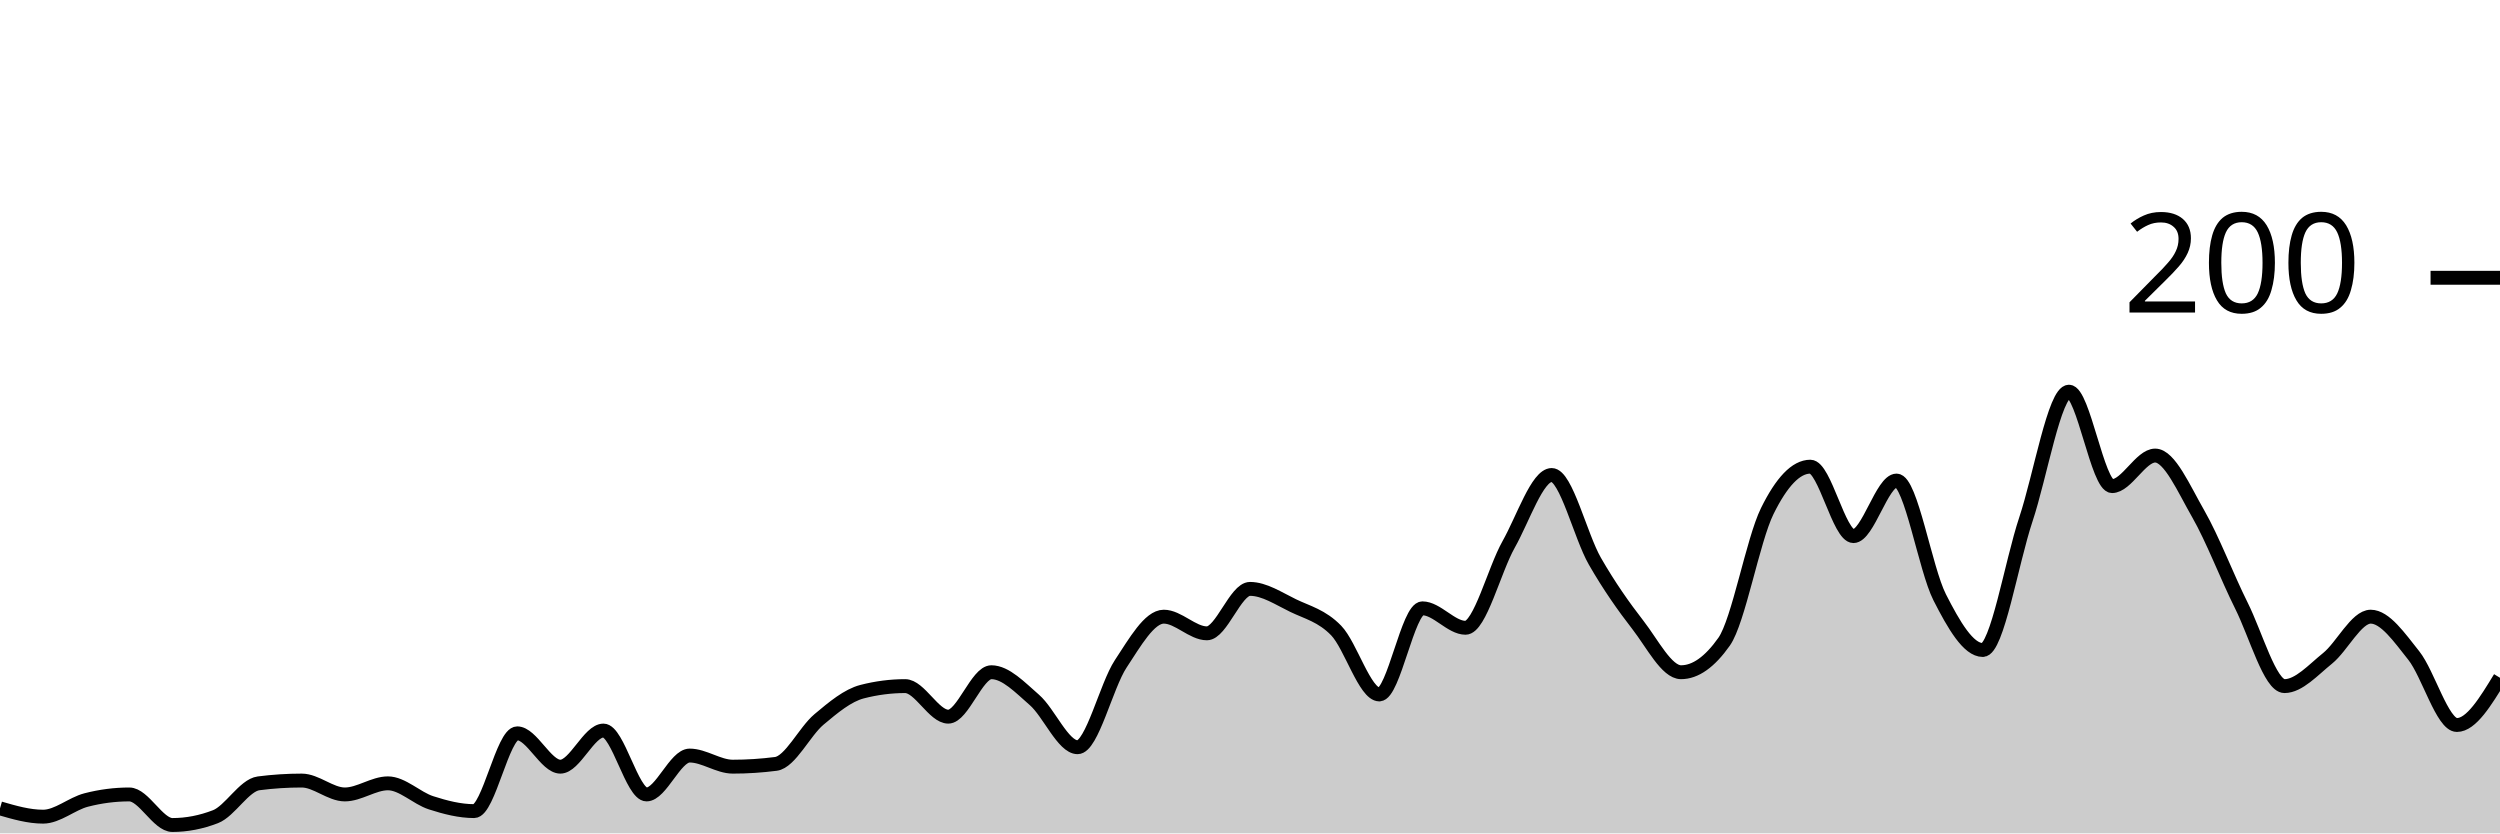
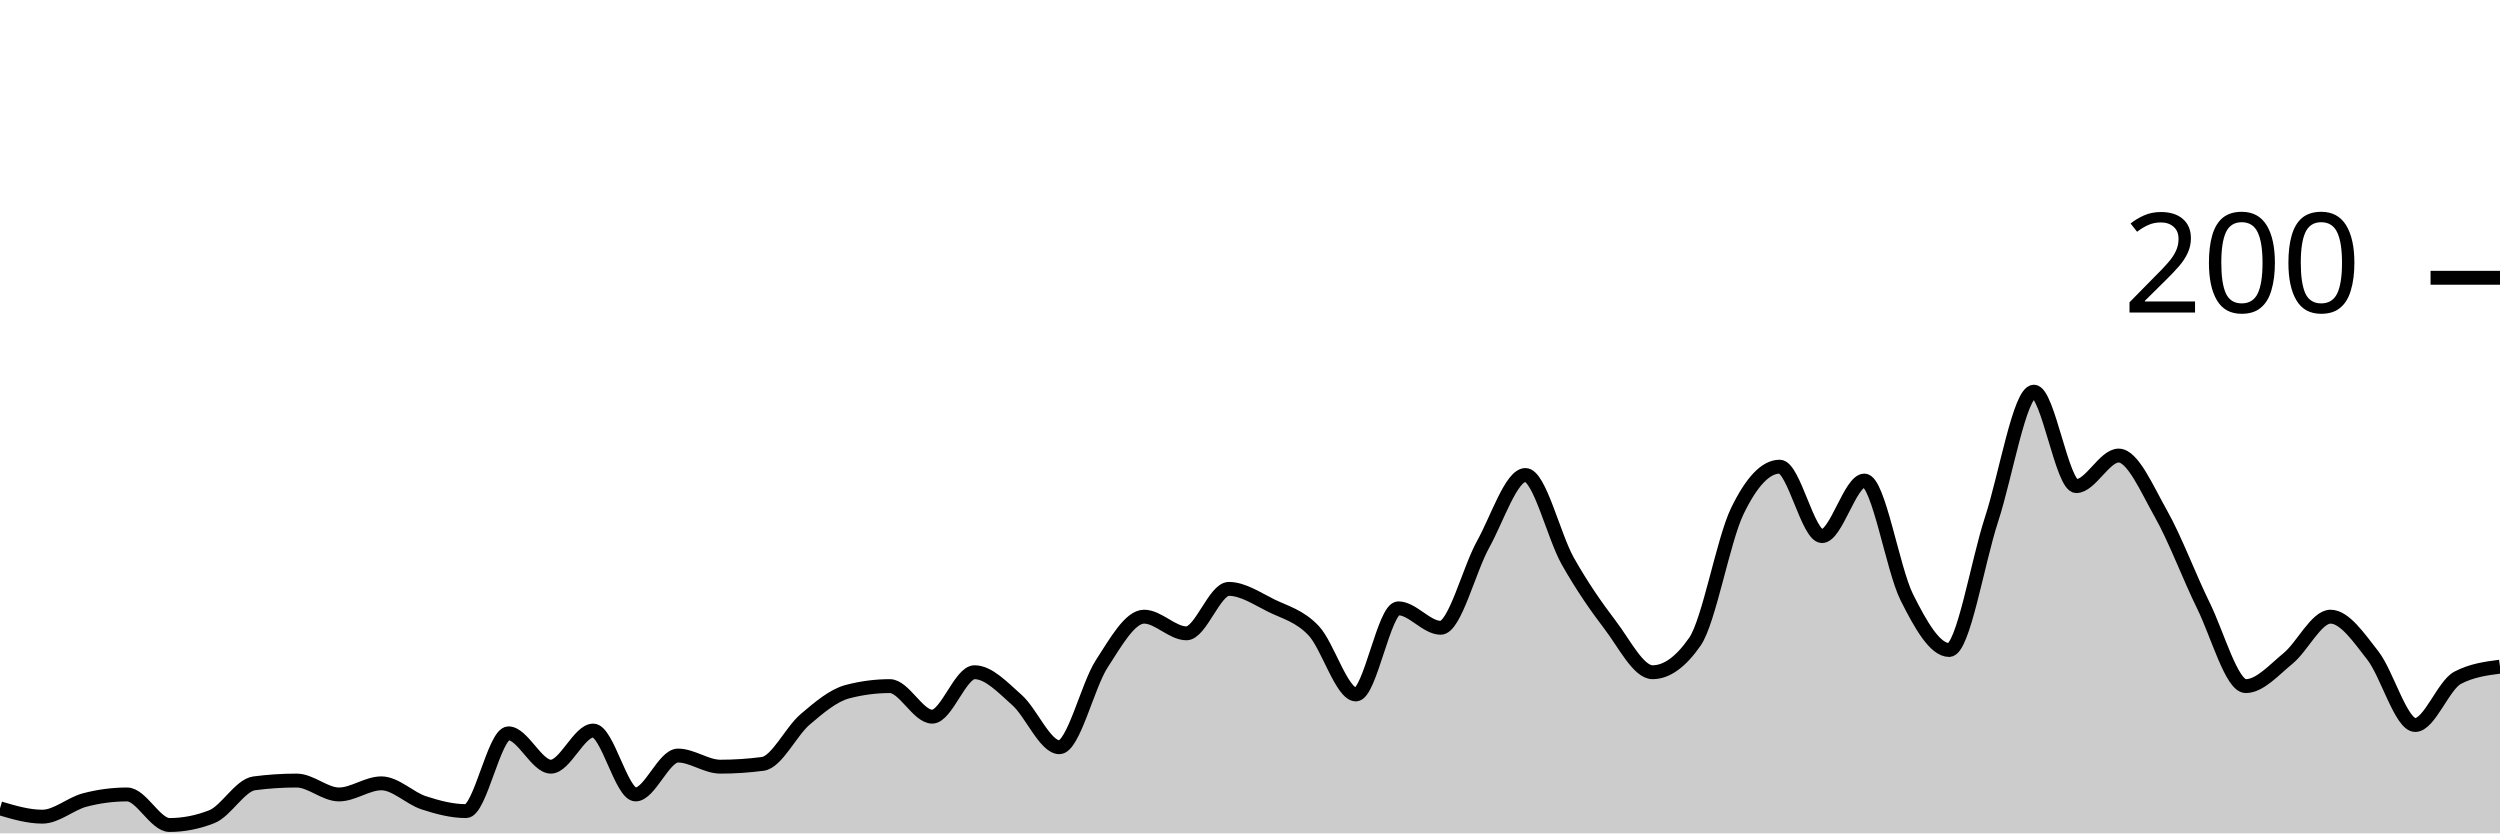
<svg xmlns="http://www.w3.org/2000/svg" viewBox="0 0 180 60">
  <g transform="translate(0,20)">
-     <path class="area" fill="rgba(0, 0, 0, 0.2)" d="M0,38.2C1.034,38.5,2.069,38.8,3.103,38.8C4.138,38.8,5.172,37.867,6.207,37.6C7.241,37.333,8.276,37.2,9.31,37.2C10.345,37.2,11.379,39.4,12.414,39.4C13.448,39.4,14.483,39.2,15.517,38.8C16.552,38.4,17.586,36.533,18.621,36.4C19.655,36.267,20.69,36.2,21.724,36.2C22.759,36.2,23.793,37.2,24.828,37.2C25.862,37.2,26.897,36.4,27.931,36.4C28.966,36.4,30,37.467,31.034,37.8C32.069,38.133,33.103,38.4,34.138,38.4C35.172,38.4,36.207,32.8,37.241,32.8C38.276,32.8,39.31,35.2,40.345,35.2C41.379,35.2,42.414,32.6,43.448,32.6C44.483,32.6,45.517,37.2,46.552,37.2C47.586,37.2,48.621,34.4,49.655,34.4C50.69,34.4,51.724,35.2,52.759,35.2C53.793,35.2,54.828,35.133,55.862,35C56.897,34.867,57.931,32.667,58.966,31.8C60,30.933,61.034,30.067,62.069,29.8C63.103,29.533,64.138,29.4,65.172,29.4C66.207,29.4,67.241,31.6,68.276,31.6C69.31,31.6,70.345,28.4,71.379,28.4C72.414,28.4,73.448,29.5,74.483,30.4C75.517,31.3,76.552,33.8,77.586,33.8C78.621,33.8,79.655,29.367,80.69,27.8C81.724,26.233,82.759,24.4,83.793,24.4C84.828,24.4,85.862,25.6,86.897,25.6C87.931,25.6,88.966,22.4,90,22.4C91.034,22.4,92.069,23.1,93.103,23.6C94.138,24.1,95.172,24.333,96.207,25.4C97.241,26.467,98.276,30,99.31,30C100.345,30,101.379,23.8,102.414,23.8C103.448,23.8,104.483,25.2,105.517,25.2C106.552,25.2,107.586,21.033,108.621,19.2C109.655,17.367,110.69,14.2,111.724,14.2C112.759,14.2,113.793,18.6,114.828,20.4C115.862,22.2,116.897,23.667,117.931,25C118.966,26.333,120,28.4,121.034,28.4C122.069,28.4,123.103,27.667,124.138,26.2C125.172,24.733,126.207,18.9,127.241,16.8C128.276,14.7,129.31,13.6,130.345,13.6C131.379,13.6,132.414,18.6,133.448,18.6C134.483,18.6,135.517,14.6,136.552,14.6C137.586,14.6,138.621,20.967,139.655,23C140.69,25.033,141.724,26.8,142.759,26.8C143.793,26.8,144.828,20.5,145.862,17.4C146.897,14.3,147.931,8.2,148.966,8.2C150,8.2,151.034,15,152.069,15C153.103,15,154.138,12.8,155.172,12.8C156.207,12.8,157.241,15.2,158.276,17C159.31,18.8,160.345,21.533,161.379,23.6C162.414,25.667,163.448,29.4,164.483,29.4C165.517,29.4,166.552,28.233,167.586,27.4C168.621,26.567,169.655,24.4,170.69,24.4C171.724,24.4,172.759,25.9,173.793,27.2C174.828,28.5,175.862,32.2,176.897,32.2C177.931,32.2,178.966,30.5,180,28.8L180,40C178.966,40,177.931,40,176.897,40C175.862,40,174.828,40,173.793,40C172.759,40,171.724,40,170.69,40C169.655,40,168.621,40,167.586,40C166.552,40,165.517,40,164.483,40C163.448,40,162.414,40,161.379,40C160.345,40,159.31,40,158.276,40C157.241,40,156.207,40,155.172,40C154.138,40,153.103,40,152.069,40C151.034,40,150,40,148.966,40C147.931,40,146.897,40,145.862,40C144.828,40,143.793,40,142.759,40C141.724,40,140.69,40,139.655,40C138.621,40,137.586,40,136.552,40C135.517,40,134.483,40,133.448,40C132.414,40,131.379,40,130.345,40C129.31,40,128.276,40,127.241,40C126.207,40,125.172,40,124.138,40C123.103,40,122.069,40,121.034,40C120,40,118.966,40,117.931,40C116.897,40,115.862,40,114.828,40C113.793,40,112.759,40,111.724,40C110.69,40,109.655,40,108.621,40C107.586,40,106.552,40,105.517,40C104.483,40,103.448,40,102.414,40C101.379,40,100.345,40,99.31,40C98.276,40,97.241,40,96.207,40C95.172,40,94.138,40,93.103,40C92.069,40,91.034,40,90,40C88.966,40,87.931,40,86.897,40C85.862,40,84.828,40,83.793,40C82.759,40,81.724,40,80.69,40C79.655,40,78.621,40,77.586,40C76.552,40,75.517,40,74.483,40C73.448,40,72.414,40,71.379,40C70.345,40,69.31,40,68.276,40C67.241,40,66.207,40,65.172,40C64.138,40,63.103,40,62.069,40C61.034,40,60,40,58.966,40C57.931,40,56.897,40,55.862,40C54.828,40,53.793,40,52.759,40C51.724,40,50.69,40,49.655,40C48.621,40,47.586,40,46.552,40C45.517,40,44.483,40,43.448,40C42.414,40,41.379,40,40.345,40C39.31,40,38.276,40,37.241,40C36.207,40,35.172,40,34.138,40C33.103,40,32.069,40,31.034,40C30,40,28.966,40,27.931,40C26.897,40,25.862,40,24.828,40C23.793,40,22.759,40,21.724,40C20.69,40,19.655,40,18.621,40C17.586,40,16.552,40,15.517,40C14.483,40,13.448,40,12.414,40C11.379,40,10.345,40,9.31,40C8.276,40,7.241,40,6.207,40C5.172,40,4.138,40,3.103,40C2.069,40,1.034,40,0,40Z" />
-     <path class="line" stroke="black" fill="none" d="M0,38.2C1.034,38.5,2.069,38.8,3.103,38.8C4.138,38.8,5.172,37.867,6.207,37.6C7.241,37.333,8.276,37.2,9.31,37.2C10.345,37.2,11.379,39.4,12.414,39.4C13.448,39.4,14.483,39.2,15.517,38.8C16.552,38.4,17.586,36.533,18.621,36.4C19.655,36.267,20.69,36.2,21.724,36.2C22.759,36.2,23.793,37.2,24.828,37.2C25.862,37.2,26.897,36.4,27.931,36.4C28.966,36.4,30,37.467,31.034,37.8C32.069,38.133,33.103,38.4,34.138,38.4C35.172,38.4,36.207,32.8,37.241,32.8C38.276,32.8,39.31,35.2,40.345,35.2C41.379,35.2,42.414,32.6,43.448,32.6C44.483,32.6,45.517,37.2,46.552,37.2C47.586,37.2,48.621,34.4,49.655,34.4C50.69,34.4,51.724,35.2,52.759,35.2C53.793,35.2,54.828,35.133,55.862,35C56.897,34.867,57.931,32.667,58.966,31.8C60,30.933,61.034,30.067,62.069,29.8C63.103,29.533,64.138,29.4,65.172,29.4C66.207,29.4,67.241,31.6,68.276,31.6C69.31,31.6,70.345,28.4,71.379,28.4C72.414,28.4,73.448,29.5,74.483,30.4C75.517,31.3,76.552,33.8,77.586,33.8C78.621,33.8,79.655,29.367,80.69,27.8C81.724,26.233,82.759,24.4,83.793,24.4C84.828,24.4,85.862,25.6,86.897,25.6C87.931,25.6,88.966,22.4,90,22.4C91.034,22.4,92.069,23.1,93.103,23.6C94.138,24.1,95.172,24.333,96.207,25.4C97.241,26.467,98.276,30,99.31,30C100.345,30,101.379,23.8,102.414,23.8C103.448,23.8,104.483,25.2,105.517,25.2C106.552,25.2,107.586,21.033,108.621,19.2C109.655,17.367,110.69,14.2,111.724,14.2C112.759,14.2,113.793,18.6,114.828,20.4C115.862,22.2,116.897,23.667,117.931,25C118.966,26.333,120,28.4,121.034,28.4C122.069,28.4,123.103,27.667,124.138,26.2C125.172,24.733,126.207,18.9,127.241,16.8C128.276,14.7,129.31,13.6,130.345,13.6C131.379,13.6,132.414,18.6,133.448,18.6C134.483,18.6,135.517,14.6,136.552,14.6C137.586,14.6,138.621,20.967,139.655,23C140.69,25.033,141.724,26.8,142.759,26.8C143.793,26.8,144.828,20.5,145.862,17.4C146.897,14.3,147.931,8.2,148.966,8.2C150,8.2,151.034,15,152.069,15C153.103,15,154.138,12.8,155.172,12.8C156.207,12.8,157.241,15.2,158.276,17C159.31,18.8,160.345,21.533,161.379,23.6C162.414,25.667,163.448,29.4,164.483,29.4C165.517,29.4,166.552,28.233,167.586,27.4C168.621,26.567,169.655,24.4,170.69,24.4C171.724,24.4,172.759,25.9,173.793,27.2C174.828,28.5,175.862,32.2,176.897,32.2C177.931,32.2,178.966,30.5,180,28.8" />
+     <path class="area" fill="rgba(0, 0, 0, 0.2)" d="M0,38.2C1.017,38.5,2.034,38.8,3.051,38.8C4.068,38.8,5.085,37.867,6.102,37.6C7.119,37.333,8.136,37.2,9.153,37.2C10.169,37.2,11.186,39.4,12.203,39.4C13.22,39.4,14.237,39.2,15.254,38.8C16.271,38.4,17.288,36.533,18.305,36.4C19.322,36.267,20.339,36.2,21.356,36.2C22.373,36.2,23.39,37.2,24.407,37.2C25.424,37.2,26.441,36.4,27.458,36.4C28.475,36.4,29.492,37.467,30.508,37.8C31.525,38.133,32.542,38.4,33.559,38.4C34.576,38.4,35.593,32.8,36.61,32.8C37.627,32.8,38.644,35.2,39.661,35.2C40.678,35.2,41.695,32.6,42.712,32.6C43.729,32.6,44.746,37.2,45.763,37.2C46.78,37.2,47.797,34.4,48.814,34.4C49.831,34.4,50.847,35.2,51.864,35.2C52.881,35.2,53.898,35.133,54.915,35C55.932,34.867,56.949,32.667,57.966,31.8C58.983,30.933,60,30.067,61.017,29.8C62.034,29.533,63.051,29.4,64.068,29.4C65.085,29.4,66.102,31.6,67.119,31.6C68.136,31.6,69.153,28.4,70.169,28.4C71.186,28.4,72.203,29.5,73.22,30.4C74.237,31.3,75.254,33.8,76.271,33.8C77.288,33.8,78.305,29.367,79.322,27.8C80.339,26.233,81.356,24.4,82.373,24.4C83.39,24.4,84.407,25.6,85.424,25.6C86.441,25.6,87.458,22.4,88.475,22.4C89.492,22.4,90.508,23.1,91.525,23.6C92.542,24.1,93.559,24.333,94.576,25.4C95.593,26.467,96.61,30,97.627,30C98.644,30,99.661,23.8,100.678,23.8C101.695,23.8,102.712,25.2,103.729,25.2C104.746,25.2,105.763,21.033,106.78,19.2C107.797,17.367,108.814,14.2,109.831,14.2C110.847,14.2,111.864,18.6,112.881,20.4C113.898,22.2,114.915,23.667,115.932,25C116.949,26.333,117.966,28.4,118.983,28.4C120,28.4,121.017,27.667,122.034,26.2C123.051,24.733,124.068,18.9,125.085,16.8C126.102,14.7,127.119,13.6,128.136,13.6C129.153,13.6,130.169,18.6,131.186,18.6C132.203,18.6,133.22,14.6,134.237,14.6C135.254,14.6,136.271,20.967,137.288,23C138.305,25.033,139.322,26.8,140.339,26.8C141.356,26.8,142.373,20.5,143.39,17.4C144.407,14.3,145.424,8.2,146.441,8.2C147.458,8.2,148.475,15,149.492,15C150.508,15,151.525,12.8,152.542,12.8C153.559,12.8,154.576,15.2,155.593,17C156.61,18.8,157.627,21.533,158.644,23.6C159.661,25.667,160.678,29.4,161.695,29.4C162.712,29.4,163.729,28.233,164.746,27.4C165.763,26.567,166.78,24.4,167.797,24.4C168.814,24.4,169.831,25.9,170.847,27.2C171.864,28.5,172.881,32.2,173.898,32.2C174.915,32.2,175.932,29.333,176.949,28.8C177.966,28.267,178.983,28.133,180,28L180,40C178.983,40,177.966,40,176.949,40C175.932,40,174.915,40,173.898,40C172.881,40,171.864,40,170.847,40C169.831,40,168.814,40,167.797,40C166.78,40,165.763,40,164.746,40C163.729,40,162.712,40,161.695,40C160.678,40,159.661,40,158.644,40C157.627,40,156.61,40,155.593,40C154.576,40,153.559,40,152.542,40C151.525,40,150.508,40,149.492,40C148.475,40,147.458,40,146.441,40C145.424,40,144.407,40,143.39,40C142.373,40,141.356,40,140.339,40C139.322,40,138.305,40,137.288,40C136.271,40,135.254,40,134.237,40C133.22,40,132.203,40,131.186,40C130.169,40,129.153,40,128.136,40C127.119,40,126.102,40,125.085,40C124.068,40,123.051,40,122.034,40C121.017,40,120,40,118.983,40C117.966,40,116.949,40,115.932,40C114.915,40,113.898,40,112.881,40C111.864,40,110.847,40,109.831,40C108.814,40,107.797,40,106.78,40C105.763,40,104.746,40,103.729,40C102.712,40,101.695,40,100.678,40C99.661,40,98.644,40,97.627,40C96.61,40,95.593,40,94.576,40C93.559,40,92.542,40,91.525,40C90.508,40,89.492,40,88.475,40C87.458,40,86.441,40,85.424,40C84.407,40,83.39,40,82.373,40C81.356,40,80.339,40,79.322,40C78.305,40,77.288,40,76.271,40C75.254,40,74.237,40,73.22,40C72.203,40,71.186,40,70.169,40C69.153,40,68.136,40,67.119,40C66.102,40,65.085,40,64.068,40C63.051,40,62.034,40,61.017,40C60,40,58.983,40,57.966,40C56.949,40,55.932,40,54.915,40C53.898,40,52.881,40,51.864,40C50.847,40,49.831,40,48.814,40C47.797,40,46.78,40,45.763,40C44.746,40,43.729,40,42.712,40C41.695,40,40.678,40,39.661,40C38.644,40,37.627,40,36.61,40C35.593,40,34.576,40,33.559,40C32.542,40,31.525,40,30.508,40C29.492,40,28.475,40,27.458,40C26.441,40,25.424,40,24.407,40C23.39,40,22.373,40,21.356,40C20.339,40,19.322,40,18.305,40C17.288,40,16.271,40,15.254,40C14.237,40,13.22,40,12.203,40C11.186,40,10.169,40,9.153,40C8.136,40,7.119,40,6.102,40C5.085,40,4.068,40,3.051,40C2.034,40,1.017,40,0,40Z" />
+     <path class="line" stroke="black" fill="none" d="M0,38.2C1.017,38.5,2.034,38.8,3.051,38.8C4.068,38.8,5.085,37.867,6.102,37.6C7.119,37.333,8.136,37.2,9.153,37.2C10.169,37.2,11.186,39.4,12.203,39.4C13.22,39.4,14.237,39.2,15.254,38.8C16.271,38.4,17.288,36.533,18.305,36.4C19.322,36.267,20.339,36.2,21.356,36.2C22.373,36.2,23.39,37.2,24.407,37.2C25.424,37.2,26.441,36.4,27.458,36.4C28.475,36.4,29.492,37.467,30.508,37.8C31.525,38.133,32.542,38.4,33.559,38.4C34.576,38.4,35.593,32.8,36.61,32.8C37.627,32.8,38.644,35.2,39.661,35.2C40.678,35.2,41.695,32.6,42.712,32.6C43.729,32.6,44.746,37.2,45.763,37.2C46.78,37.2,47.797,34.4,48.814,34.4C49.831,34.4,50.847,35.2,51.864,35.2C52.881,35.2,53.898,35.133,54.915,35C55.932,34.867,56.949,32.667,57.966,31.8C58.983,30.933,60,30.067,61.017,29.8C62.034,29.533,63.051,29.4,64.068,29.4C65.085,29.4,66.102,31.6,67.119,31.6C68.136,31.6,69.153,28.4,70.169,28.4C71.186,28.4,72.203,29.5,73.22,30.4C74.237,31.3,75.254,33.8,76.271,33.8C77.288,33.8,78.305,29.367,79.322,27.8C80.339,26.233,81.356,24.4,82.373,24.4C83.39,24.4,84.407,25.6,85.424,25.6C86.441,25.6,87.458,22.4,88.475,22.4C89.492,22.4,90.508,23.1,91.525,23.6C92.542,24.1,93.559,24.333,94.576,25.4C95.593,26.467,96.61,30,97.627,30C98.644,30,99.661,23.8,100.678,23.8C101.695,23.8,102.712,25.2,103.729,25.2C104.746,25.2,105.763,21.033,106.78,19.2C107.797,17.367,108.814,14.2,109.831,14.2C110.847,14.2,111.864,18.6,112.881,20.4C113.898,22.2,114.915,23.667,115.932,25C116.949,26.333,117.966,28.4,118.983,28.4C120,28.4,121.017,27.667,122.034,26.2C123.051,24.733,124.068,18.9,125.085,16.8C126.102,14.7,127.119,13.6,128.136,13.6C129.153,13.6,130.169,18.6,131.186,18.6C132.203,18.6,133.22,14.6,134.237,14.6C135.254,14.6,136.271,20.967,137.288,23C138.305,25.033,139.322,26.8,140.339,26.8C141.356,26.8,142.373,20.5,143.39,17.4C144.407,14.3,145.424,8.2,146.441,8.2C147.458,8.2,148.475,15,149.492,15C150.508,15,151.525,12.8,152.542,12.8C153.559,12.8,154.576,15.2,155.593,17C156.61,18.8,157.627,21.533,158.644,23.6C159.661,25.667,160.678,29.4,161.695,29.4C162.712,29.4,163.729,28.233,164.746,27.4C165.763,26.567,166.78,24.4,167.797,24.4C168.814,24.4,169.831,25.9,170.847,27.2C171.864,28.5,172.881,32.2,173.898,32.2C174.915,32.2,175.932,29.333,176.949,28.8C177.966,28.267,178.983,28.133,180,28" />
    <path class="axis-ceiling" stroke-width="1" stroke="black" fill="none" d="M175,0L180,0" />
    <text class="axis-ceiling-label" font-family="sans-serif" text-anchor="end" font-size="10px" x="170" y="2.5">200</text>
  </g>
</svg>
